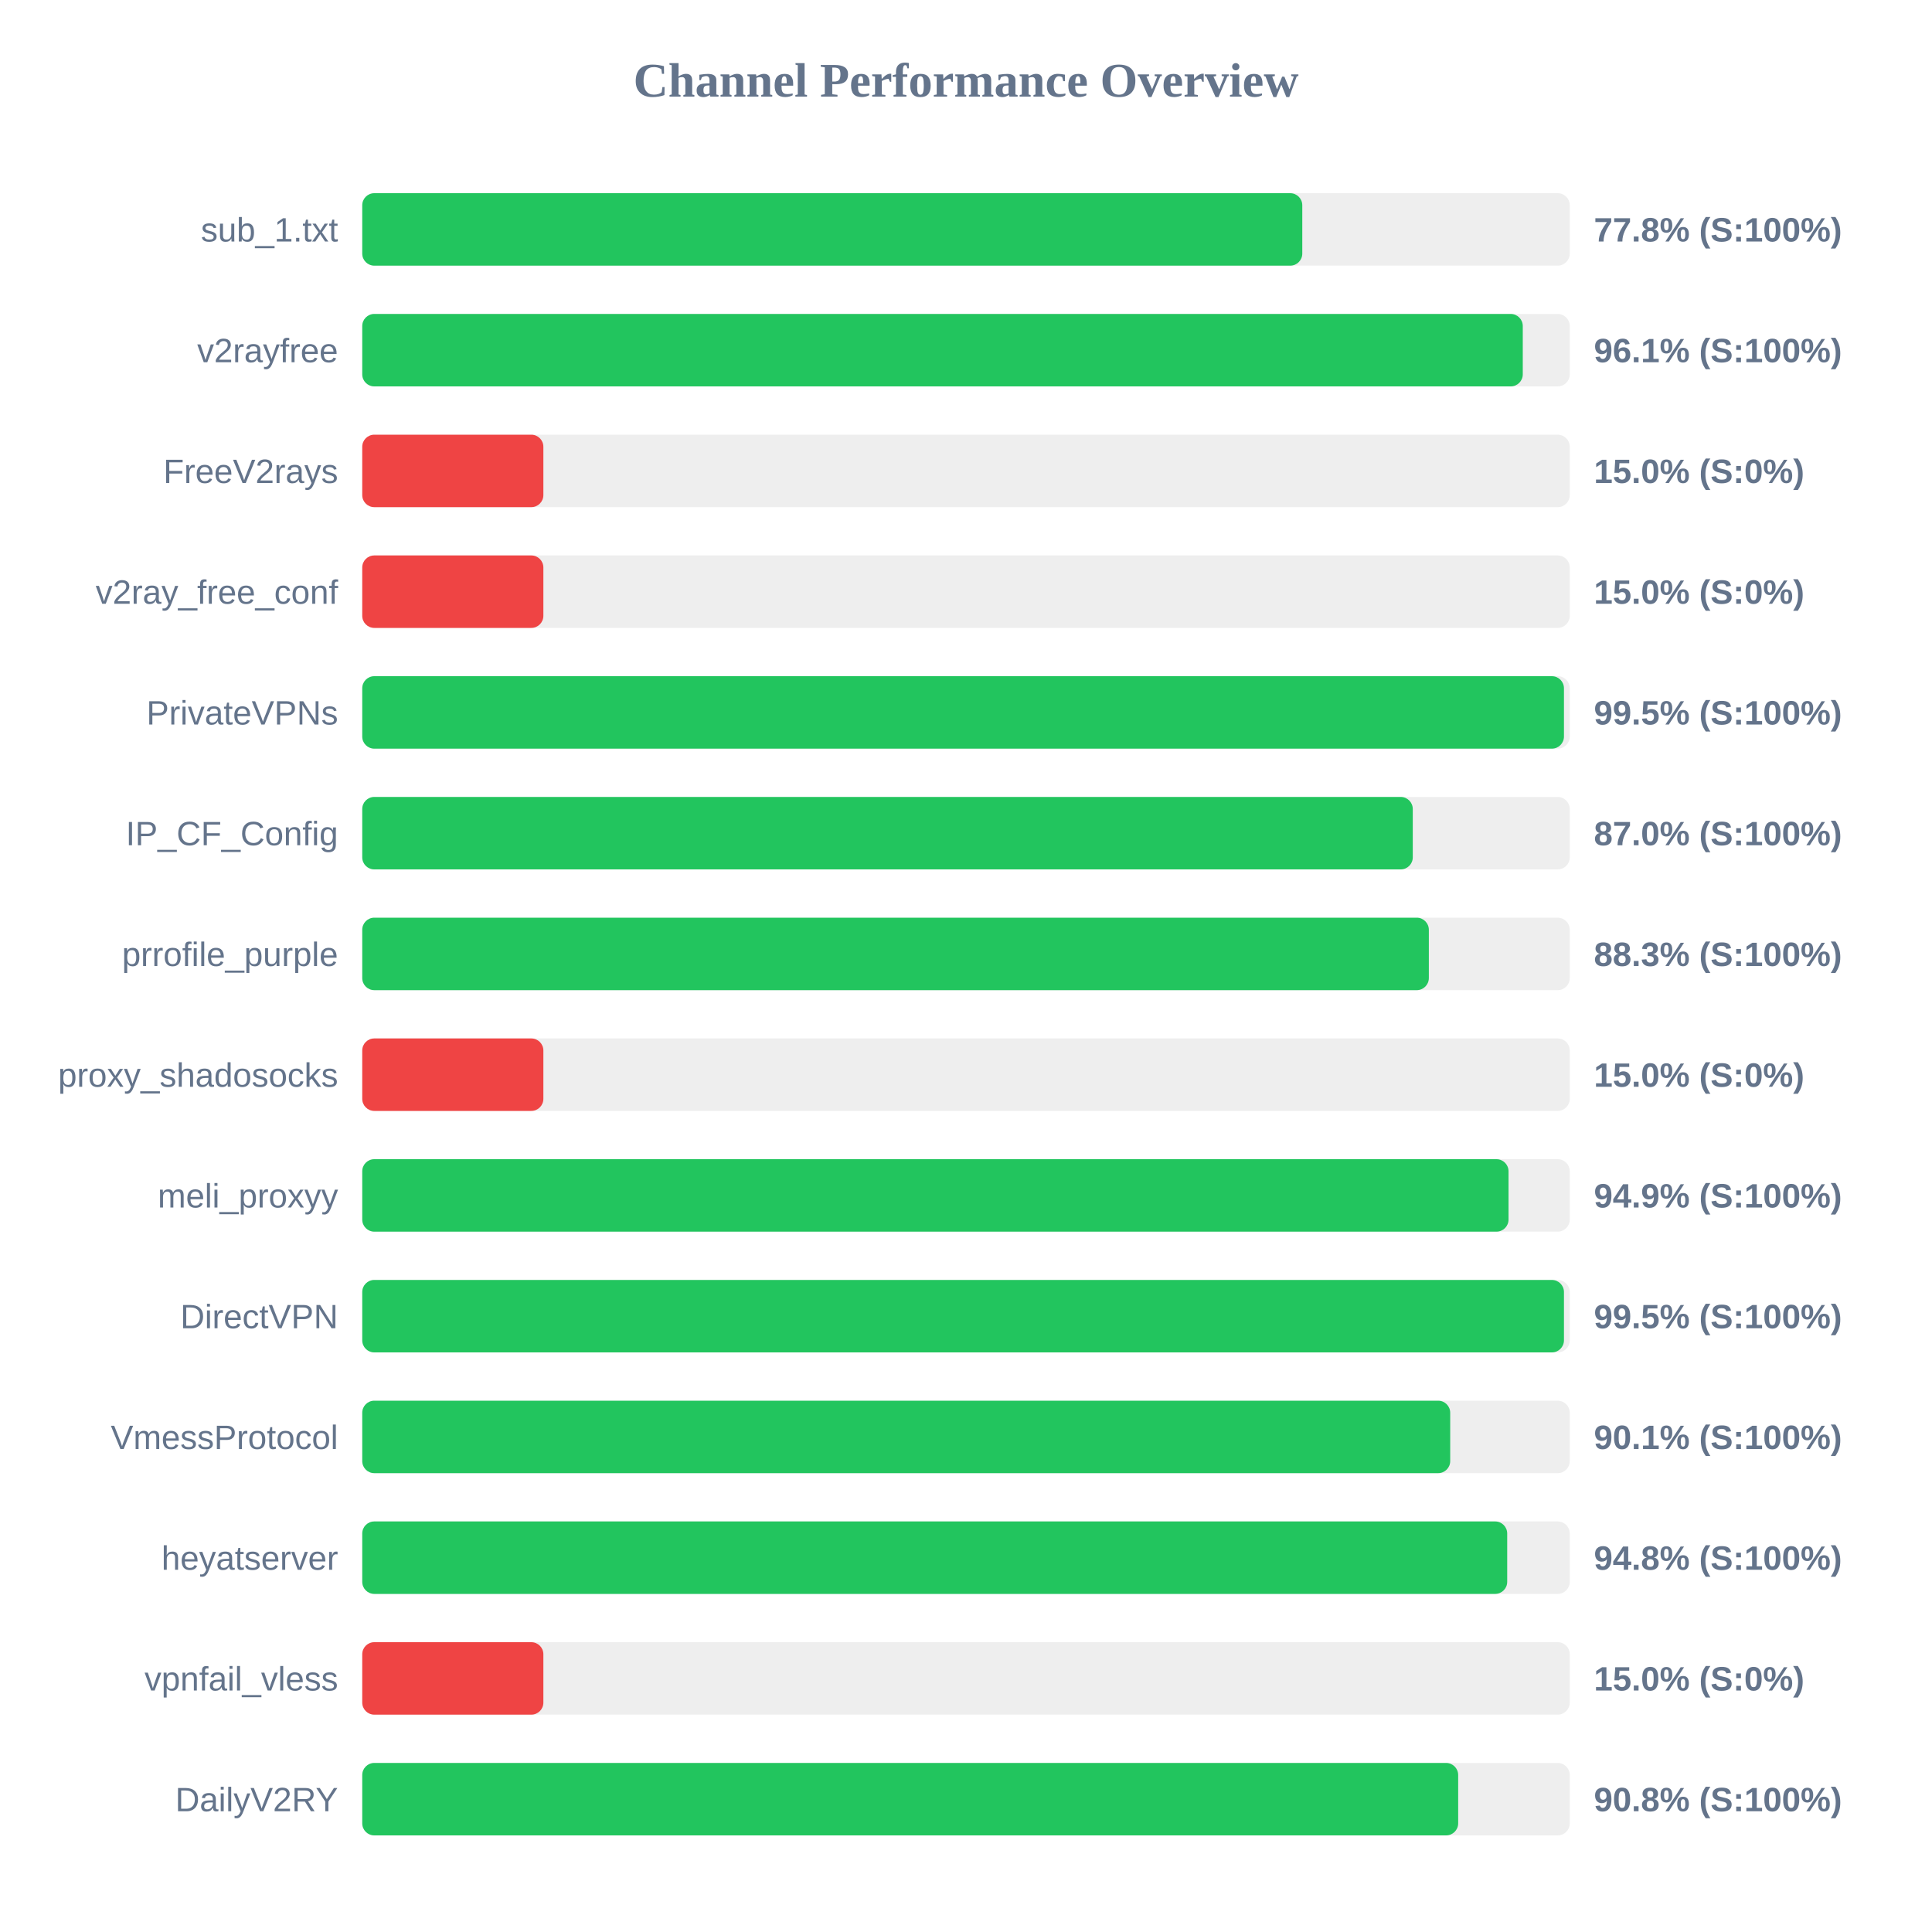
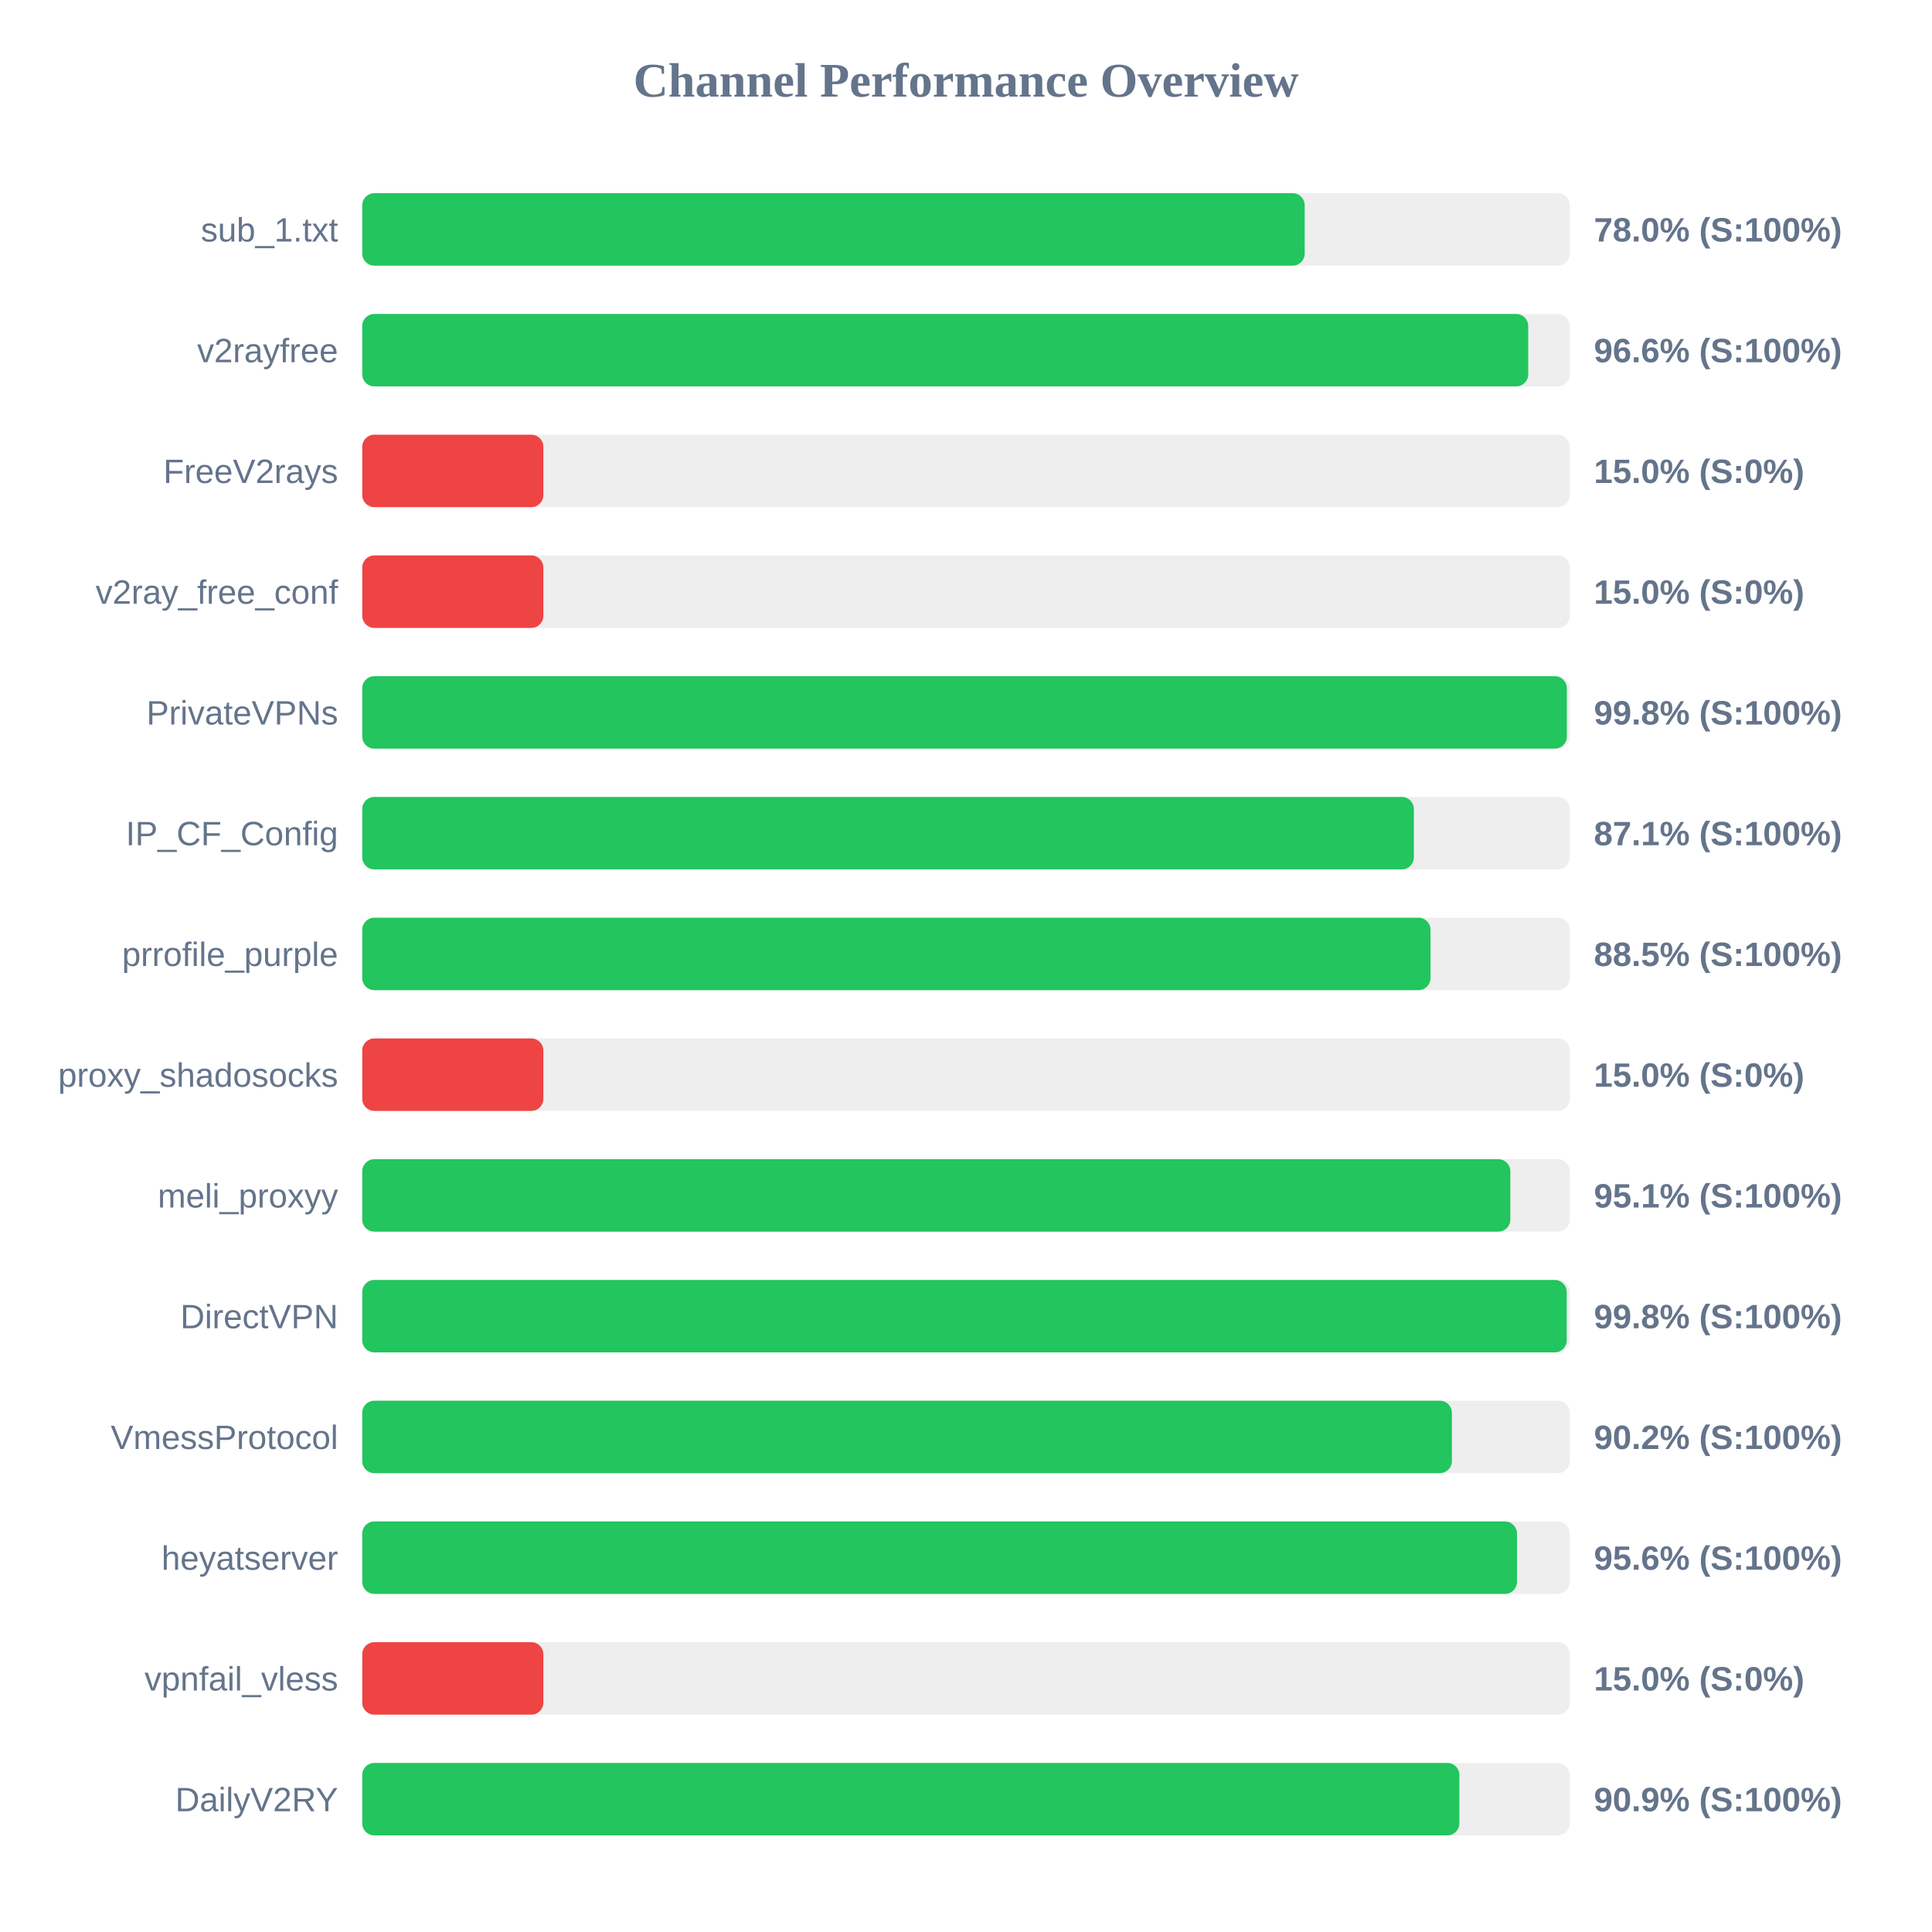
<svg xmlns="http://www.w3.org/2000/svg" width="800" height="800" version="1.1">
  <style>
        .row { font: 14px Arial; fill: #64748b; }
        .score { font: bold 14px Arial; fill: #64748b; }
    </style>
  <text x="400" y="40" text-anchor="middle" font-size="20px" font-weight="bold" fill="#64748b">Channel Performance Overview</text>
  <rect x="150" y="80" width="500" height="30" fill="#eee" rx="5" />
-   <rect x="150" y="80" width="389.25" height="30" fill="#22c55e" rx="5" />
+   <rect x="150" y="80" width="390.25" height="30" fill="#22c55e" rx="5" />
  <text x="140" y="100" text-anchor="end" class="row">sub_1.txt</text>
-   <text x="660" y="100" text-anchor="start" class="score">77.8% (S:100%)</text>
+   <text x="660" y="100" text-anchor="start" class="score">78.0% (S:100%)</text>
  <rect x="150" y="130" width="500" height="30" fill="#eee" rx="5" />
-   <rect x="150" y="130" width="480.55" height="30" fill="#22c55e" rx="5" />
+   <rect x="150" y="130" width="482.8" height="30" fill="#22c55e" rx="5" />
  <text x="140" y="150" text-anchor="end" class="row">v2rayfree</text>
-   <text x="660" y="150" text-anchor="start" class="score">96.1% (S:100%)</text>
+   <text x="660" y="150" text-anchor="start" class="score">96.6% (S:100%)</text>
  <rect x="150" y="180" width="500" height="30" fill="#eee" rx="5" />
  <rect x="150" y="180" width="75.0" height="30" fill="#ef4444" rx="5" />
  <text x="140" y="200" text-anchor="end" class="row">FreeV2rays</text>
  <text x="660" y="200" text-anchor="start" class="score">15.0% (S:0%)</text>
  <rect x="150" y="230" width="500" height="30" fill="#eee" rx="5" />
  <rect x="150" y="230" width="75.0" height="30" fill="#ef4444" rx="5" />
  <text x="140" y="250" text-anchor="end" class="row">v2ray_free_conf</text>
  <text x="660" y="250" text-anchor="start" class="score">15.0% (S:0%)</text>
  <rect x="150" y="280" width="500" height="30" fill="#eee" rx="5" />
-   <rect x="150" y="280" width="497.6" height="30" fill="#22c55e" rx="5" />
+   <rect x="150" y="280" width="498.8" height="30" fill="#22c55e" rx="5" />
  <text x="140" y="300" text-anchor="end" class="row">PrivateVPNs</text>
-   <text x="660" y="300" text-anchor="start" class="score">99.5% (S:100%)</text>
+   <text x="660" y="300" text-anchor="start" class="score">99.8% (S:100%)</text>
  <rect x="150" y="330" width="500" height="30" fill="#eee" rx="5" />
-   <rect x="150" y="330" width="435.0" height="30" fill="#22c55e" rx="5" />
+   <rect x="150" y="330" width="435.45" height="30" fill="#22c55e" rx="5" />
  <text x="140" y="350" text-anchor="end" class="row">IP_CF_Config</text>
-   <text x="660" y="350" text-anchor="start" class="score">87.0% (S:100%)</text>
+   <text x="660" y="350" text-anchor="start" class="score">87.1% (S:100%)</text>
  <rect x="150" y="380" width="500" height="30" fill="#eee" rx="5" />
-   <rect x="150" y="380" width="441.65" height="30" fill="#22c55e" rx="5" />
+   <rect x="150" y="380" width="442.35" height="30" fill="#22c55e" rx="5" />
  <text x="140" y="400" text-anchor="end" class="row">prrofile_purple</text>
-   <text x="660" y="400" text-anchor="start" class="score">88.3% (S:100%)</text>
+   <text x="660" y="400" text-anchor="start" class="score">88.5% (S:100%)</text>
  <rect x="150" y="430" width="500" height="30" fill="#eee" rx="5" />
  <rect x="150" y="430" width="75.0" height="30" fill="#ef4444" rx="5" />
  <text x="140" y="450" text-anchor="end" class="row">proxy_shadosocks</text>
  <text x="660" y="450" text-anchor="start" class="score">15.0% (S:0%)</text>
  <rect x="150" y="480" width="500" height="30" fill="#eee" rx="5" />
-   <rect x="150" y="480" width="474.65" height="30" fill="#22c55e" rx="5" />
+   <rect x="150" y="480" width="475.4" height="30" fill="#22c55e" rx="5" />
  <text x="140" y="500" text-anchor="end" class="row">meli_proxyy</text>
-   <text x="660" y="500" text-anchor="start" class="score">94.9% (S:100%)</text>
+   <text x="660" y="500" text-anchor="start" class="score">95.1% (S:100%)</text>
  <rect x="150" y="530" width="500" height="30" fill="#eee" rx="5" />
-   <rect x="150" y="530" width="497.6" height="30" fill="#22c55e" rx="5" />
+   <rect x="150" y="530" width="498.75" height="30" fill="#22c55e" rx="5" />
  <text x="140" y="550" text-anchor="end" class="row">DirectVPN</text>
-   <text x="660" y="550" text-anchor="start" class="score">99.5% (S:100%)</text>
+   <text x="660" y="550" text-anchor="start" class="score">99.8% (S:100%)</text>
  <rect x="150" y="580" width="500" height="30" fill="#eee" rx="5" />
-   <rect x="150" y="580" width="450.5" height="30" fill="#22c55e" rx="5" />
+   <rect x="150" y="580" width="451.2" height="30" fill="#22c55e" rx="5" />
  <text x="140" y="600" text-anchor="end" class="row">VmessProtocol</text>
-   <text x="660" y="600" text-anchor="start" class="score">90.1% (S:100%)</text>
+   <text x="660" y="600" text-anchor="start" class="score">90.2% (S:100%)</text>
  <rect x="150" y="630" width="500" height="30" fill="#eee" rx="5" />
-   <rect x="150" y="630" width="474.1" height="30" fill="#22c55e" rx="5" />
+   <rect x="150" y="630" width="478.15" height="30" fill="#22c55e" rx="5" />
  <text x="140" y="650" text-anchor="end" class="row">heyatserver</text>
-   <text x="660" y="650" text-anchor="start" class="score">94.8% (S:100%)</text>
+   <text x="660" y="650" text-anchor="start" class="score">95.6% (S:100%)</text>
  <rect x="150" y="680" width="500" height="30" fill="#eee" rx="5" />
  <rect x="150" y="680" width="75.0" height="30" fill="#ef4444" rx="5" />
  <text x="140" y="700" text-anchor="end" class="row">vpnfail_vless</text>
  <text x="660" y="700" text-anchor="start" class="score">15.0% (S:0%)</text>
  <rect x="150" y="730" width="500" height="30" fill="#eee" rx="5" />
-   <rect x="150" y="730" width="453.8" height="30" fill="#22c55e" rx="5" />
+   <rect x="150" y="730" width="454.3" height="30" fill="#22c55e" rx="5" />
  <text x="140" y="750" text-anchor="end" class="row">DailyV2RY</text>
-   <text x="660" y="750" text-anchor="start" class="score">90.8% (S:100%)</text>
+   <text x="660" y="750" text-anchor="start" class="score">90.9% (S:100%)</text>
</svg>
